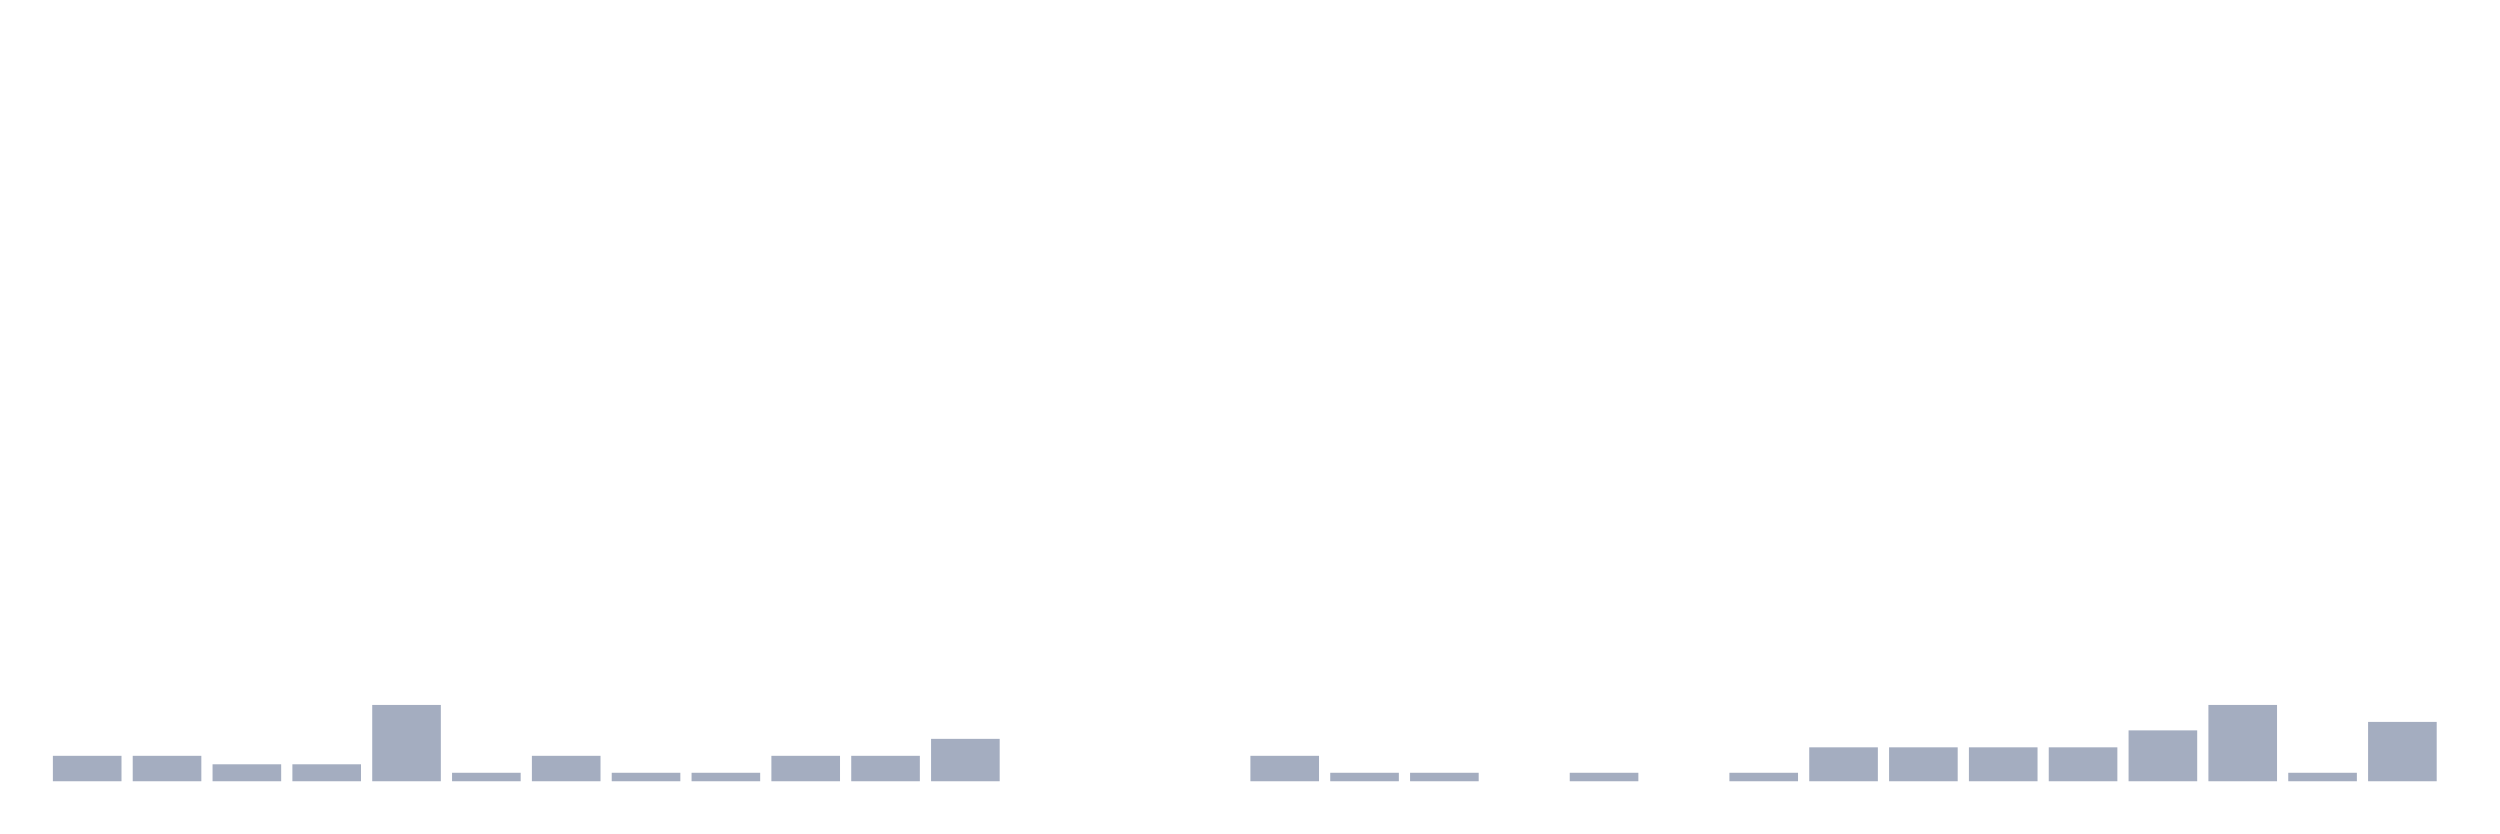
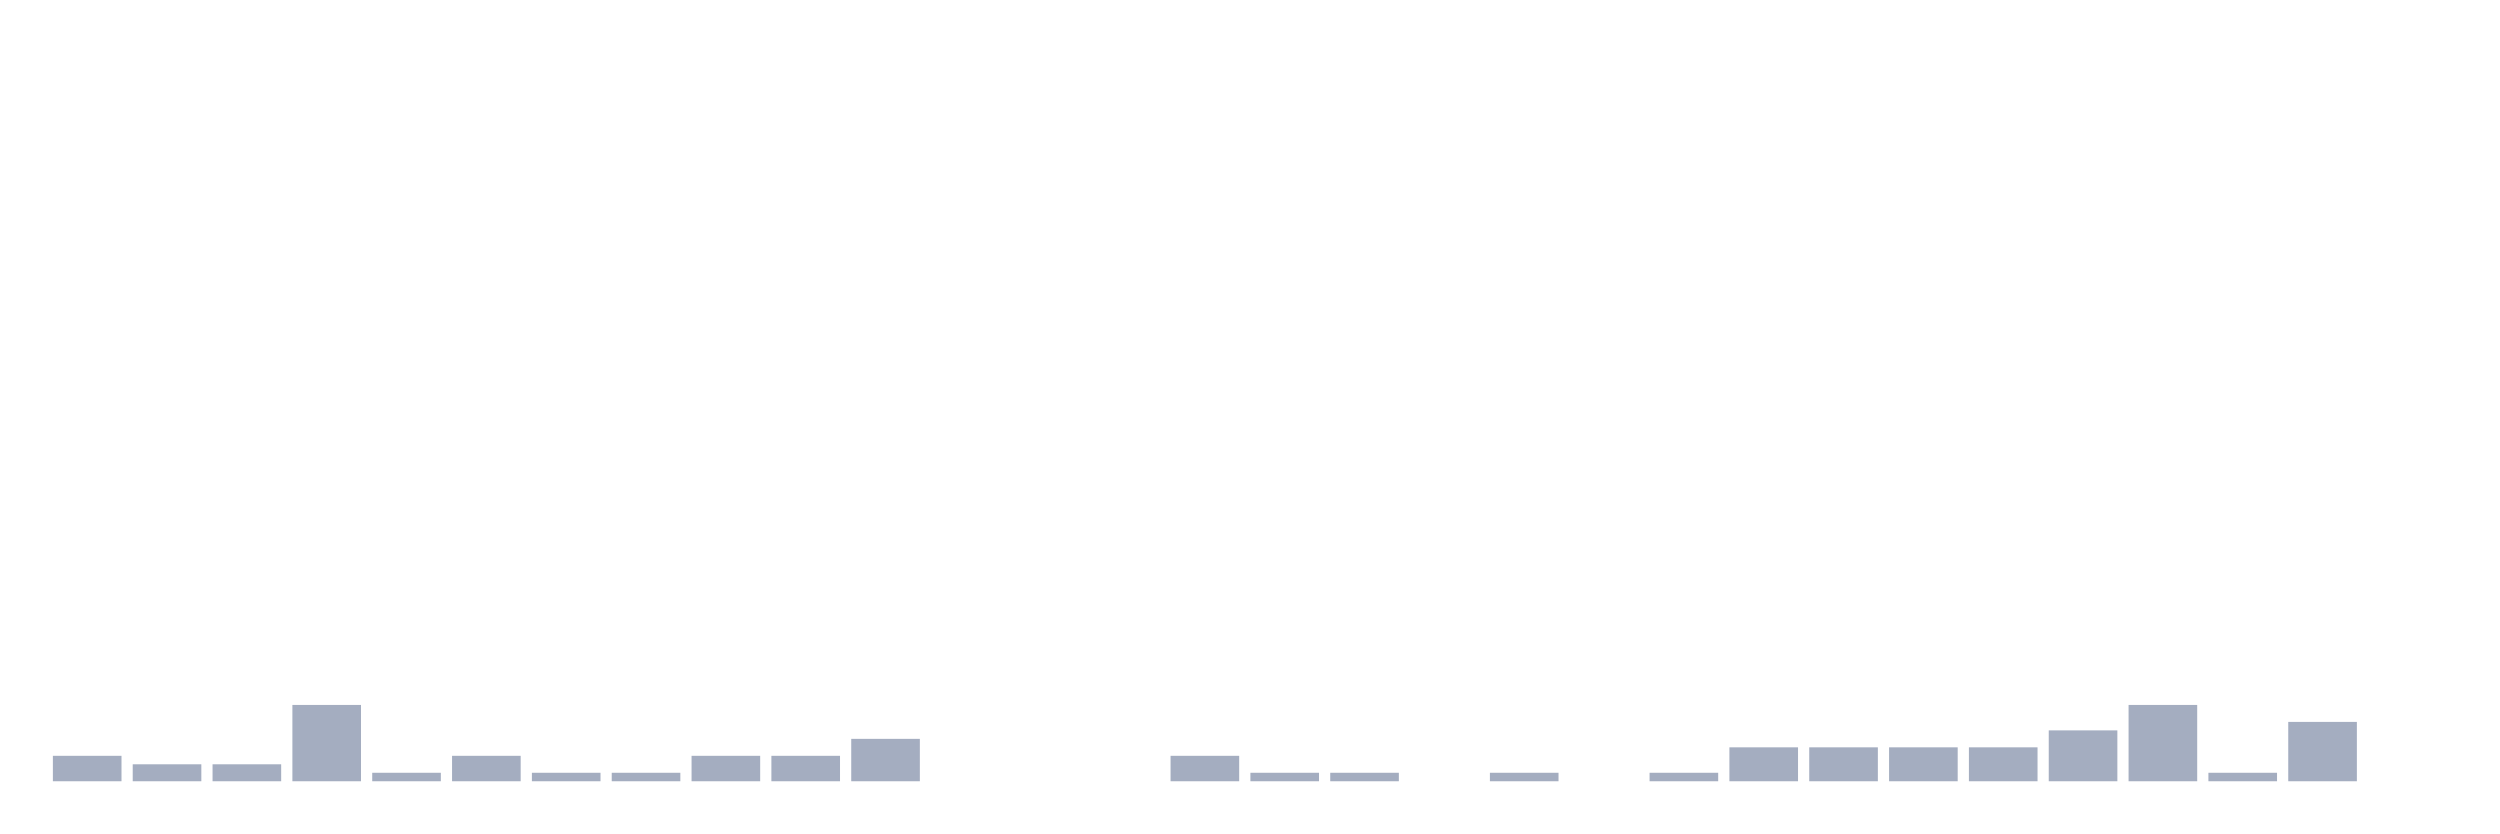
<svg xmlns="http://www.w3.org/2000/svg" viewBox="0 0 480 160">
  <g transform="translate(10,10)">
    <rect class="bar" x="0.153" width="13.175" y="135.116" height="4.884" fill="rgb(164,173,192)" />
-     <rect class="bar" x="15.482" width="13.175" y="135.116" height="4.884" fill="rgb(164,173,192)" />
+     <rect class="bar" x="15.482" width="13.175" y="136.744" height="3.256" fill="rgb(164,173,192)" />
    <rect class="bar" x="30.81" width="13.175" y="136.744" height="3.256" fill="rgb(164,173,192)" />
-     <rect class="bar" x="46.138" width="13.175" y="136.744" height="3.256" fill="rgb(164,173,192)" />
-     <rect class="bar" x="61.466" width="13.175" y="125.349" height="14.651" fill="rgb(164,173,192)" />
-     <rect class="bar" x="76.794" width="13.175" y="138.372" height="1.628" fill="rgb(164,173,192)" />
-     <rect class="bar" x="92.123" width="13.175" y="135.116" height="4.884" fill="rgb(164,173,192)" />
+     <rect class="bar" x="46.138" width="13.175" y="125.349" height="14.651" fill="rgb(164,173,192)" />
+     <rect class="bar" x="61.466" width="13.175" y="138.372" height="1.628" fill="rgb(164,173,192)" />
+     <rect class="bar" x="76.794" width="13.175" y="135.116" height="4.884" fill="rgb(164,173,192)" />
+     <rect class="bar" x="92.123" width="13.175" y="138.372" height="1.628" fill="rgb(164,173,192)" />
    <rect class="bar" x="107.451" width="13.175" y="138.372" height="1.628" fill="rgb(164,173,192)" />
-     <rect class="bar" x="122.779" width="13.175" y="138.372" height="1.628" fill="rgb(164,173,192)" />
+     <rect class="bar" x="122.779" width="13.175" y="135.116" height="4.884" fill="rgb(164,173,192)" />
    <rect class="bar" x="138.107" width="13.175" y="135.116" height="4.884" fill="rgb(164,173,192)" />
-     <rect class="bar" x="153.436" width="13.175" y="135.116" height="4.884" fill="rgb(164,173,192)" />
-     <rect class="bar" x="168.764" width="13.175" y="131.86" height="8.14" fill="rgb(164,173,192)" />
+     <rect class="bar" x="153.436" width="13.175" y="131.86" height="8.14" fill="rgb(164,173,192)" />
+     <rect class="bar" x="168.764" width="13.175" y="140" height="0" fill="rgb(164,173,192)" />
    <rect class="bar" x="184.092" width="13.175" y="140" height="0" fill="rgb(164,173,192)" />
    <rect class="bar" x="199.42" width="13.175" y="140" height="0" fill="rgb(164,173,192)" />
-     <rect class="bar" x="214.748" width="13.175" y="140" height="0" fill="rgb(164,173,192)" />
-     <rect class="bar" x="230.077" width="13.175" y="135.116" height="4.884" fill="rgb(164,173,192)" />
+     <rect class="bar" x="214.748" width="13.175" y="135.116" height="4.884" fill="rgb(164,173,192)" />
+     <rect class="bar" x="230.077" width="13.175" y="138.372" height="1.628" fill="rgb(164,173,192)" />
    <rect class="bar" x="245.405" width="13.175" y="138.372" height="1.628" fill="rgb(164,173,192)" />
-     <rect class="bar" x="260.733" width="13.175" y="138.372" height="1.628" fill="rgb(164,173,192)" />
-     <rect class="bar" x="276.061" width="13.175" y="140" height="0" fill="rgb(164,173,192)" />
-     <rect class="bar" x="291.39" width="13.175" y="138.372" height="1.628" fill="rgb(164,173,192)" />
-     <rect class="bar" x="306.718" width="13.175" y="140" height="0" fill="rgb(164,173,192)" />
-     <rect class="bar" x="322.046" width="13.175" y="138.372" height="1.628" fill="rgb(164,173,192)" />
+     <rect class="bar" x="260.733" width="13.175" y="140" height="0" fill="rgb(164,173,192)" />
+     <rect class="bar" x="276.061" width="13.175" y="138.372" height="1.628" fill="rgb(164,173,192)" />
+     <rect class="bar" x="291.39" width="13.175" y="140" height="0" fill="rgb(164,173,192)" />
+     <rect class="bar" x="306.718" width="13.175" y="138.372" height="1.628" fill="rgb(164,173,192)" />
+     <rect class="bar" x="322.046" width="13.175" y="133.488" height="6.512" fill="rgb(164,173,192)" />
    <rect class="bar" x="337.374" width="13.175" y="133.488" height="6.512" fill="rgb(164,173,192)" />
    <rect class="bar" x="352.702" width="13.175" y="133.488" height="6.512" fill="rgb(164,173,192)" />
    <rect class="bar" x="368.031" width="13.175" y="133.488" height="6.512" fill="rgb(164,173,192)" />
-     <rect class="bar" x="383.359" width="13.175" y="133.488" height="6.512" fill="rgb(164,173,192)" />
-     <rect class="bar" x="398.687" width="13.175" y="130.233" height="9.767" fill="rgb(164,173,192)" />
-     <rect class="bar" x="414.015" width="13.175" y="125.349" height="14.651" fill="rgb(164,173,192)" />
-     <rect class="bar" x="429.344" width="13.175" y="138.372" height="1.628" fill="rgb(164,173,192)" />
-     <rect class="bar" x="444.672" width="13.175" y="128.605" height="11.395" fill="rgb(164,173,192)" />
+     <rect class="bar" x="383.359" width="13.175" y="130.233" height="9.767" fill="rgb(164,173,192)" />
+     <rect class="bar" x="398.687" width="13.175" y="125.349" height="14.651" fill="rgb(164,173,192)" />
+     <rect class="bar" x="414.015" width="13.175" y="138.372" height="1.628" fill="rgb(164,173,192)" />
+     <rect class="bar" x="429.344" width="13.175" y="128.605" height="11.395" fill="rgb(164,173,192)" />
+     <rect class="bar" x="444.672" width="13.175" y="140" height="0" fill="rgb(164,173,192)" />
  </g>
</svg>
